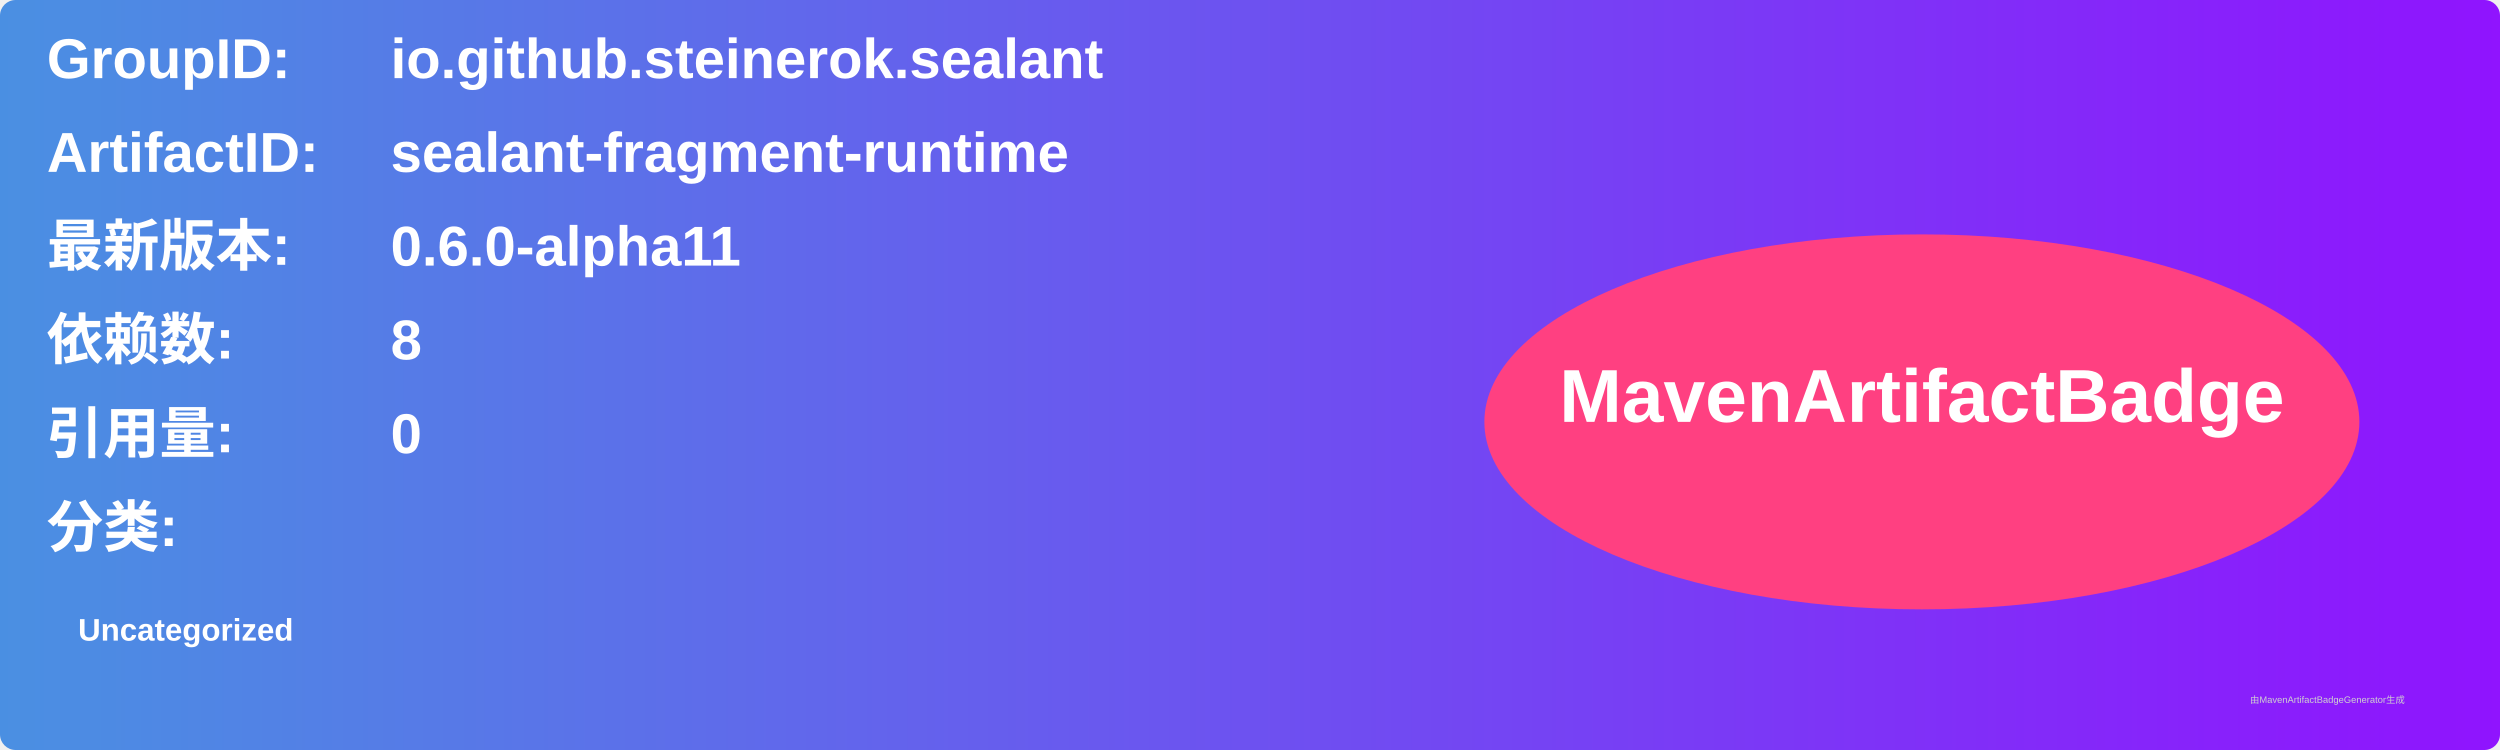
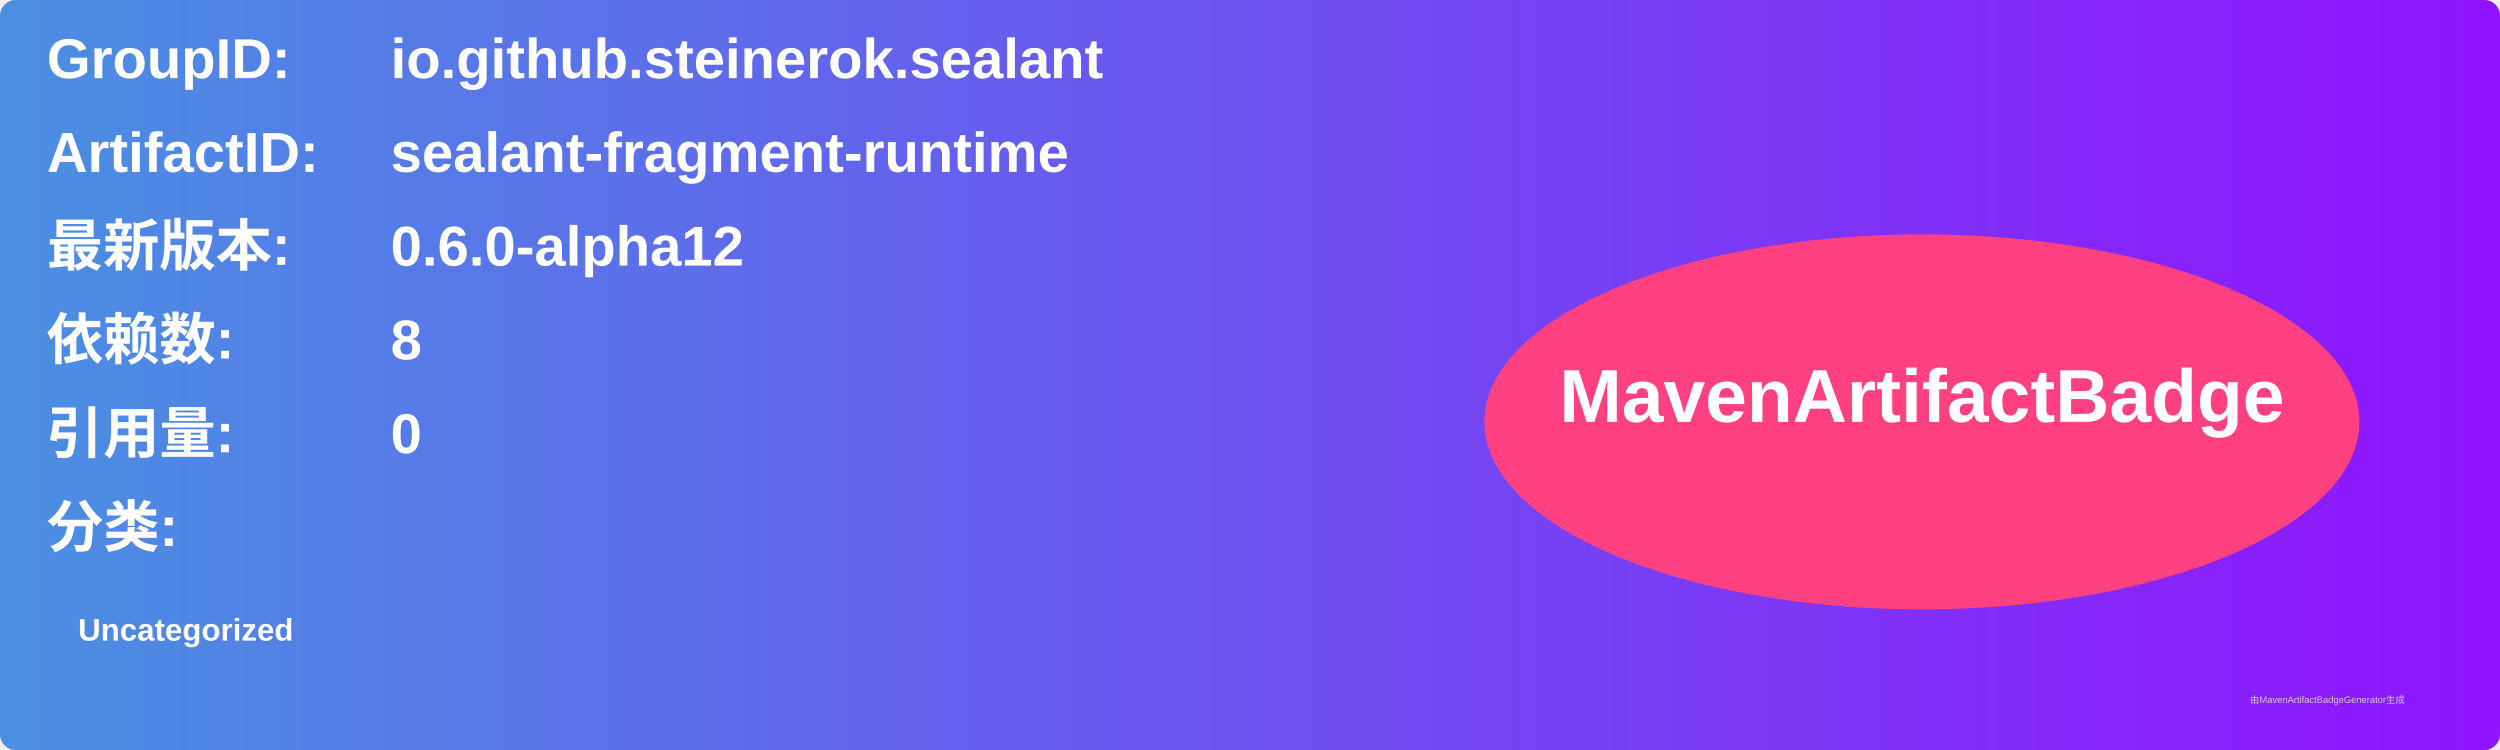
<svg xmlns="http://www.w3.org/2000/svg" width="800" height="240" viewBox="0 0 800 240">
  <linearGradient id="grad" x1="0%" y1="0%" x2="100%" y2="0%">
    <stop offset="0%" stop-color="#4a90e2" />
    <stop offset="100%" stop-color="#9013fe" />
  </linearGradient>
  <rect width="100%" height="100%" rx="5" ry="5" fill="url(#grad)" />
  <g transform="translate(15, 15)">
    <text x="0" y="10" font-family="Arial" font-size="18" fill="white" font-weight="bold" width="260">GroupID:</text>
    <text x="110" y="10" font-family="Arial" font-size="18" fill="white" font-weight="bold" width="460">io.github.steinerok.sealant</text>
    <text x="0" y="40" font-family="Arial" font-size="18" fill="white" font-weight="bold" width="260">ArtifactID:</text>
    <text x="110" y="40" font-family="Arial" font-size="18" fill="white" font-weight="bold" width="460">sealant-fragment-runtime</text>
    <text x="0" y="70" font-family="Arial" font-size="18" fill="white" font-weight="bold">最新版本:</text>
    <text x="110" y="70" font-family="Arial" font-size="18" fill="white" font-weight="bold">
-       <tspan font-weight="bold">0.6.0-alpha11</tspan>
+       <tspan font-weight="bold">0.6.0-alpha12</tspan>
    </text>
    <text x="0" y="100" font-family="Arial" font-size="18" fill="white" font-weight="bold">依赖数: </text>
    <text x="110" y="100" font-family="Arial" font-size="18" fill="white">
      <tspan font-weight="bold">8</tspan>
    </text>
    <text x="0" y="130" font-family="Arial" font-size="18" fill="white" font-weight="bold">引用量: </text>
    <text x="110" y="130" font-family="Arial" font-size="18" fill="white">
      <tspan font-weight="bold">0</tspan>
    </text>
    <text x="0" y="160" font-family="Arial" font-size="18" fill="white" font-weight="bold">分类:</text>
    <text x="10" y="190" font-family="Arial" font-size="10" fill="white">
      <tspan font-weight="bold">Uncategorized</tspan>
    </text>
    <ellipse cx="600" cy="120" rx="140" ry="60" fill="#ff4081" />
    <text x="600" y="120" text-anchor="middle" font-family="Arial" font-size="24" fill="white" font-weight="bold">MavenArtifactBadge</text>
  </g>
  <text x="720" y="225" font-family="Arial" font-size="3" fill="#d0d0d0">由MavenArtifactBadgeGenerator生成</text>
</svg>
